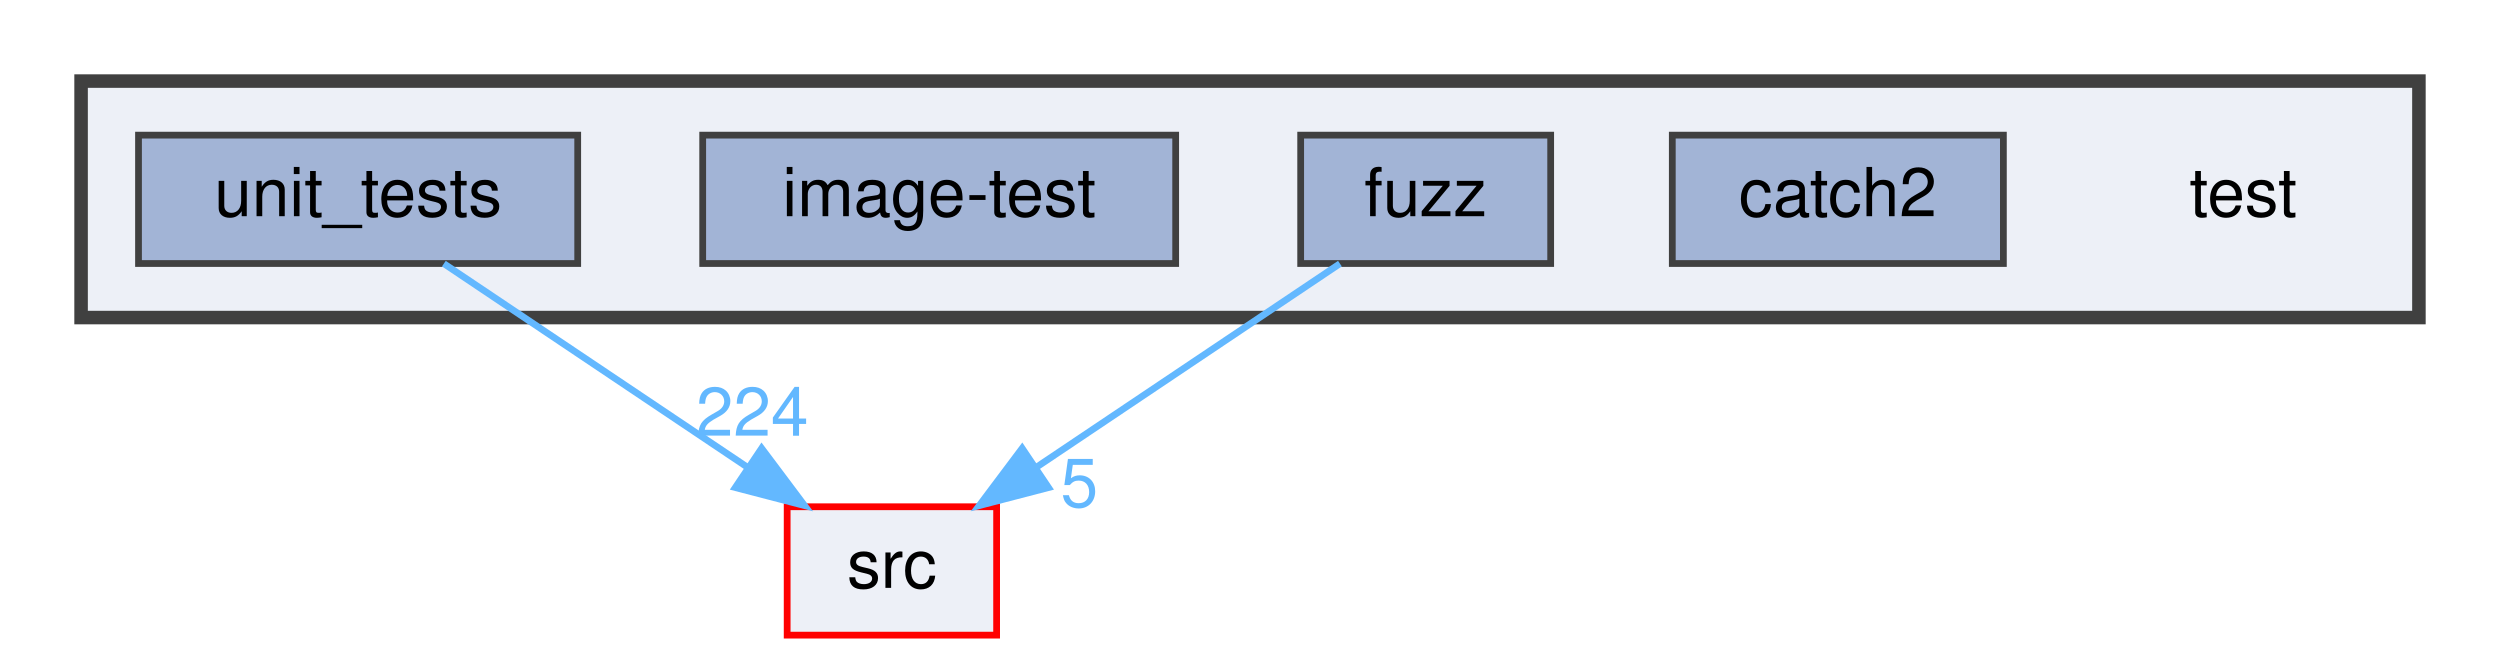
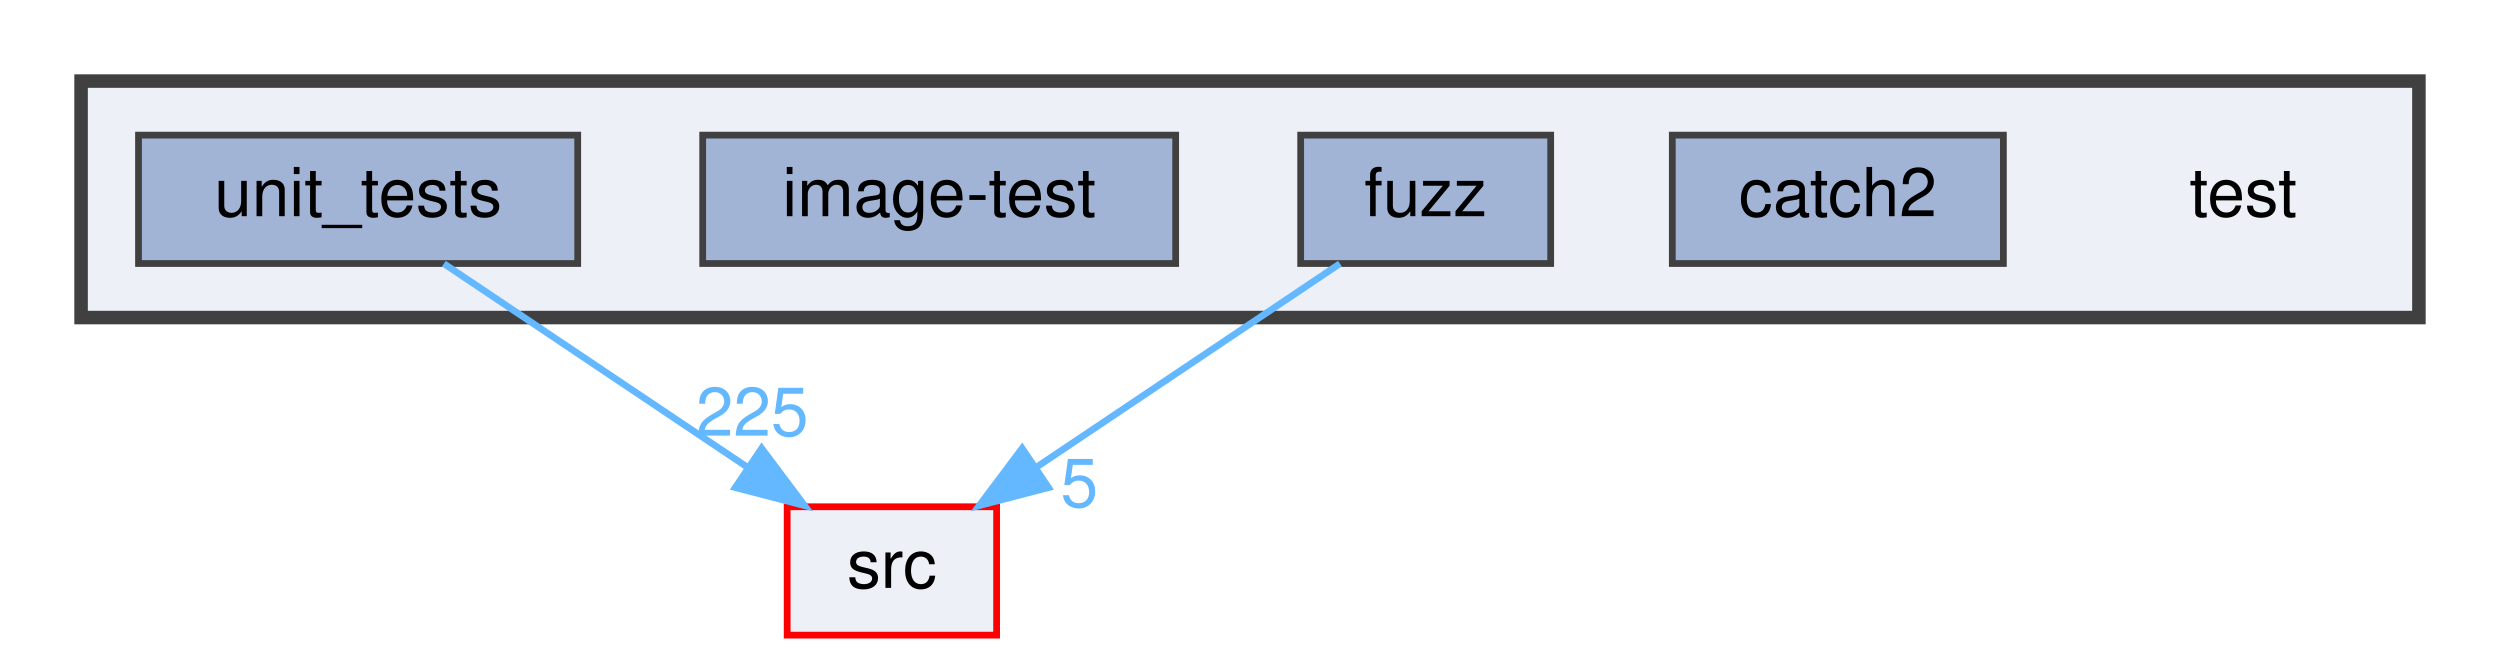
<svg xmlns="http://www.w3.org/2000/svg" xmlns:xlink="http://www.w3.org/1999/xlink" width="370pt" height="98pt" viewBox="0.00 0.00 370.00 98.00">
  <g id="graph0" class="graph" transform="scale(1 1) rotate(0) translate(4 94)">
    <g id="clust1" class="cluster">
      <g id="a_clust1">
        <a xlink:href="dir_13e138d54eb8818da29c3992edef070a.html" target="_top">
          <polygon fill="#edf0f7" stroke="#404040" stroke-width="2" points="8,-47 8,-82 354,-82 354,-47 8,-47" />
        </a>
      </g>
    </g>
    <g id="node1" class="node">
      <text text-anchor="middle" x="328" y="-62" font-family="Helvetica,sans-Serif" font-size="10.00">test</text>
    </g>
    <g id="node2" class="node">
      <g id="a_node2">
        <a xlink:href="dir_7f807d395e165d90d03031fc8cc69280.html" target="_top" xlink:title="catch2">
          <polygon fill="#a2b4d6" stroke="#404040" points="292.5,-74 243.5,-74 243.5,-55 292.5,-55 292.5,-74" />
          <text text-anchor="middle" x="268" y="-62" font-family="Helvetica,sans-Serif" font-size="10.00">catch2</text>
        </a>
      </g>
    </g>
    <g id="node3" class="node">
      <g id="a_node3">
        <a xlink:href="dir_deb7b2057987728b2d8de385a2a2e011.html" target="_top" xlink:title="fuzz">
          <polygon fill="#a2b4d6" stroke="#404040" points="225.5,-74 188.5,-74 188.5,-55 225.5,-55 225.5,-74" />
          <text text-anchor="middle" x="207" y="-62" font-family="Helvetica,sans-Serif" font-size="10.00">fuzz</text>
        </a>
      </g>
    </g>
    <g id="node6" class="node">
      <g id="a_node6">
        <a xlink:href="dir_68267d1309a1af8e8297ef4c3efbcdba.html" target="_top" xlink:title="src">
          <polygon fill="#edf0f7" stroke="red" points="143.5,-19 112.5,-19 112.5,0 143.5,0 143.5,-19" />
          <text text-anchor="middle" x="128" y="-7" font-family="Helvetica,sans-Serif" font-size="10.00">src</text>
        </a>
      </g>
    </g>
    <g id="edge1" class="edge">
      <path fill="none" stroke="#63b8ff" d="M194.31,-54.98C182.17,-46.84 163.64,-34.41 149.25,-24.76" />
      <polygon fill="#63b8ff" stroke="#63b8ff" points="151.18,-21.84 140.92,-19.17 147.28,-27.65 151.18,-21.84" />
      <g id="a_edge1-headlabel">
        <a xlink:href="dir_000015_000029.html" target="_top" xlink:title="5">
          <text text-anchor="middle" x="155.74" y="-18.98" font-family="Helvetica,sans-Serif" font-size="10.00" fill="#63b8ff">5</text>
        </a>
      </g>
    </g>
    <g id="node4" class="node">
      <g id="a_node4">
        <a xlink:href="dir_cda96f735b2af45a8cd29f29a5bc8704.html" target="_top" xlink:title="image-test">
          <polygon fill="#a2b4d6" stroke="#404040" points="170,-74 100,-74 100,-55 170,-55 170,-74" />
          <text text-anchor="middle" x="135" y="-62" font-family="Helvetica,sans-Serif" font-size="10.00">image-test</text>
        </a>
      </g>
    </g>
    <g id="node5" class="node">
      <g id="a_node5">
        <a xlink:href="dir_659156346187756fb467673d9eaafd3f.html" target="_top" xlink:title="unit_tests">
          <polygon fill="#a2b4d6" stroke="#404040" points="81.5,-74 16.5,-74 16.5,-55 81.5,-55 81.5,-74" />
          <text text-anchor="middle" x="49" y="-62" font-family="Helvetica,sans-Serif" font-size="10.00">unit_tests</text>
        </a>
      </g>
    </g>
    <g id="edge2" class="edge">
      <path fill="none" stroke="#63b8ff" d="M61.69,-54.98C73.83,-46.84 92.36,-34.41 106.75,-24.76" />
      <polygon fill="#63b8ff" stroke="#63b8ff" points="108.72,-27.65 115.08,-19.17 104.82,-21.84 108.72,-27.65" />
      <g id="a_edge2-headlabel">
-         <a xlink:href="dir_000033_000029.html" target="_top" xlink:title="224">
-           <text text-anchor="middle" x="107.32" y="-29.51" font-family="Helvetica,sans-Serif" font-size="10.00" fill="#63b8ff">224</text>
+         <a xlink:href="dir_000033_000029.html" target="_top" xlink:title="225">
+           <text text-anchor="middle" x="107.32" y="-29.51" font-family="Helvetica,sans-Serif" font-size="10.00" fill="#63b8ff">225</text>
        </a>
      </g>
    </g>
  </g>
</svg>
